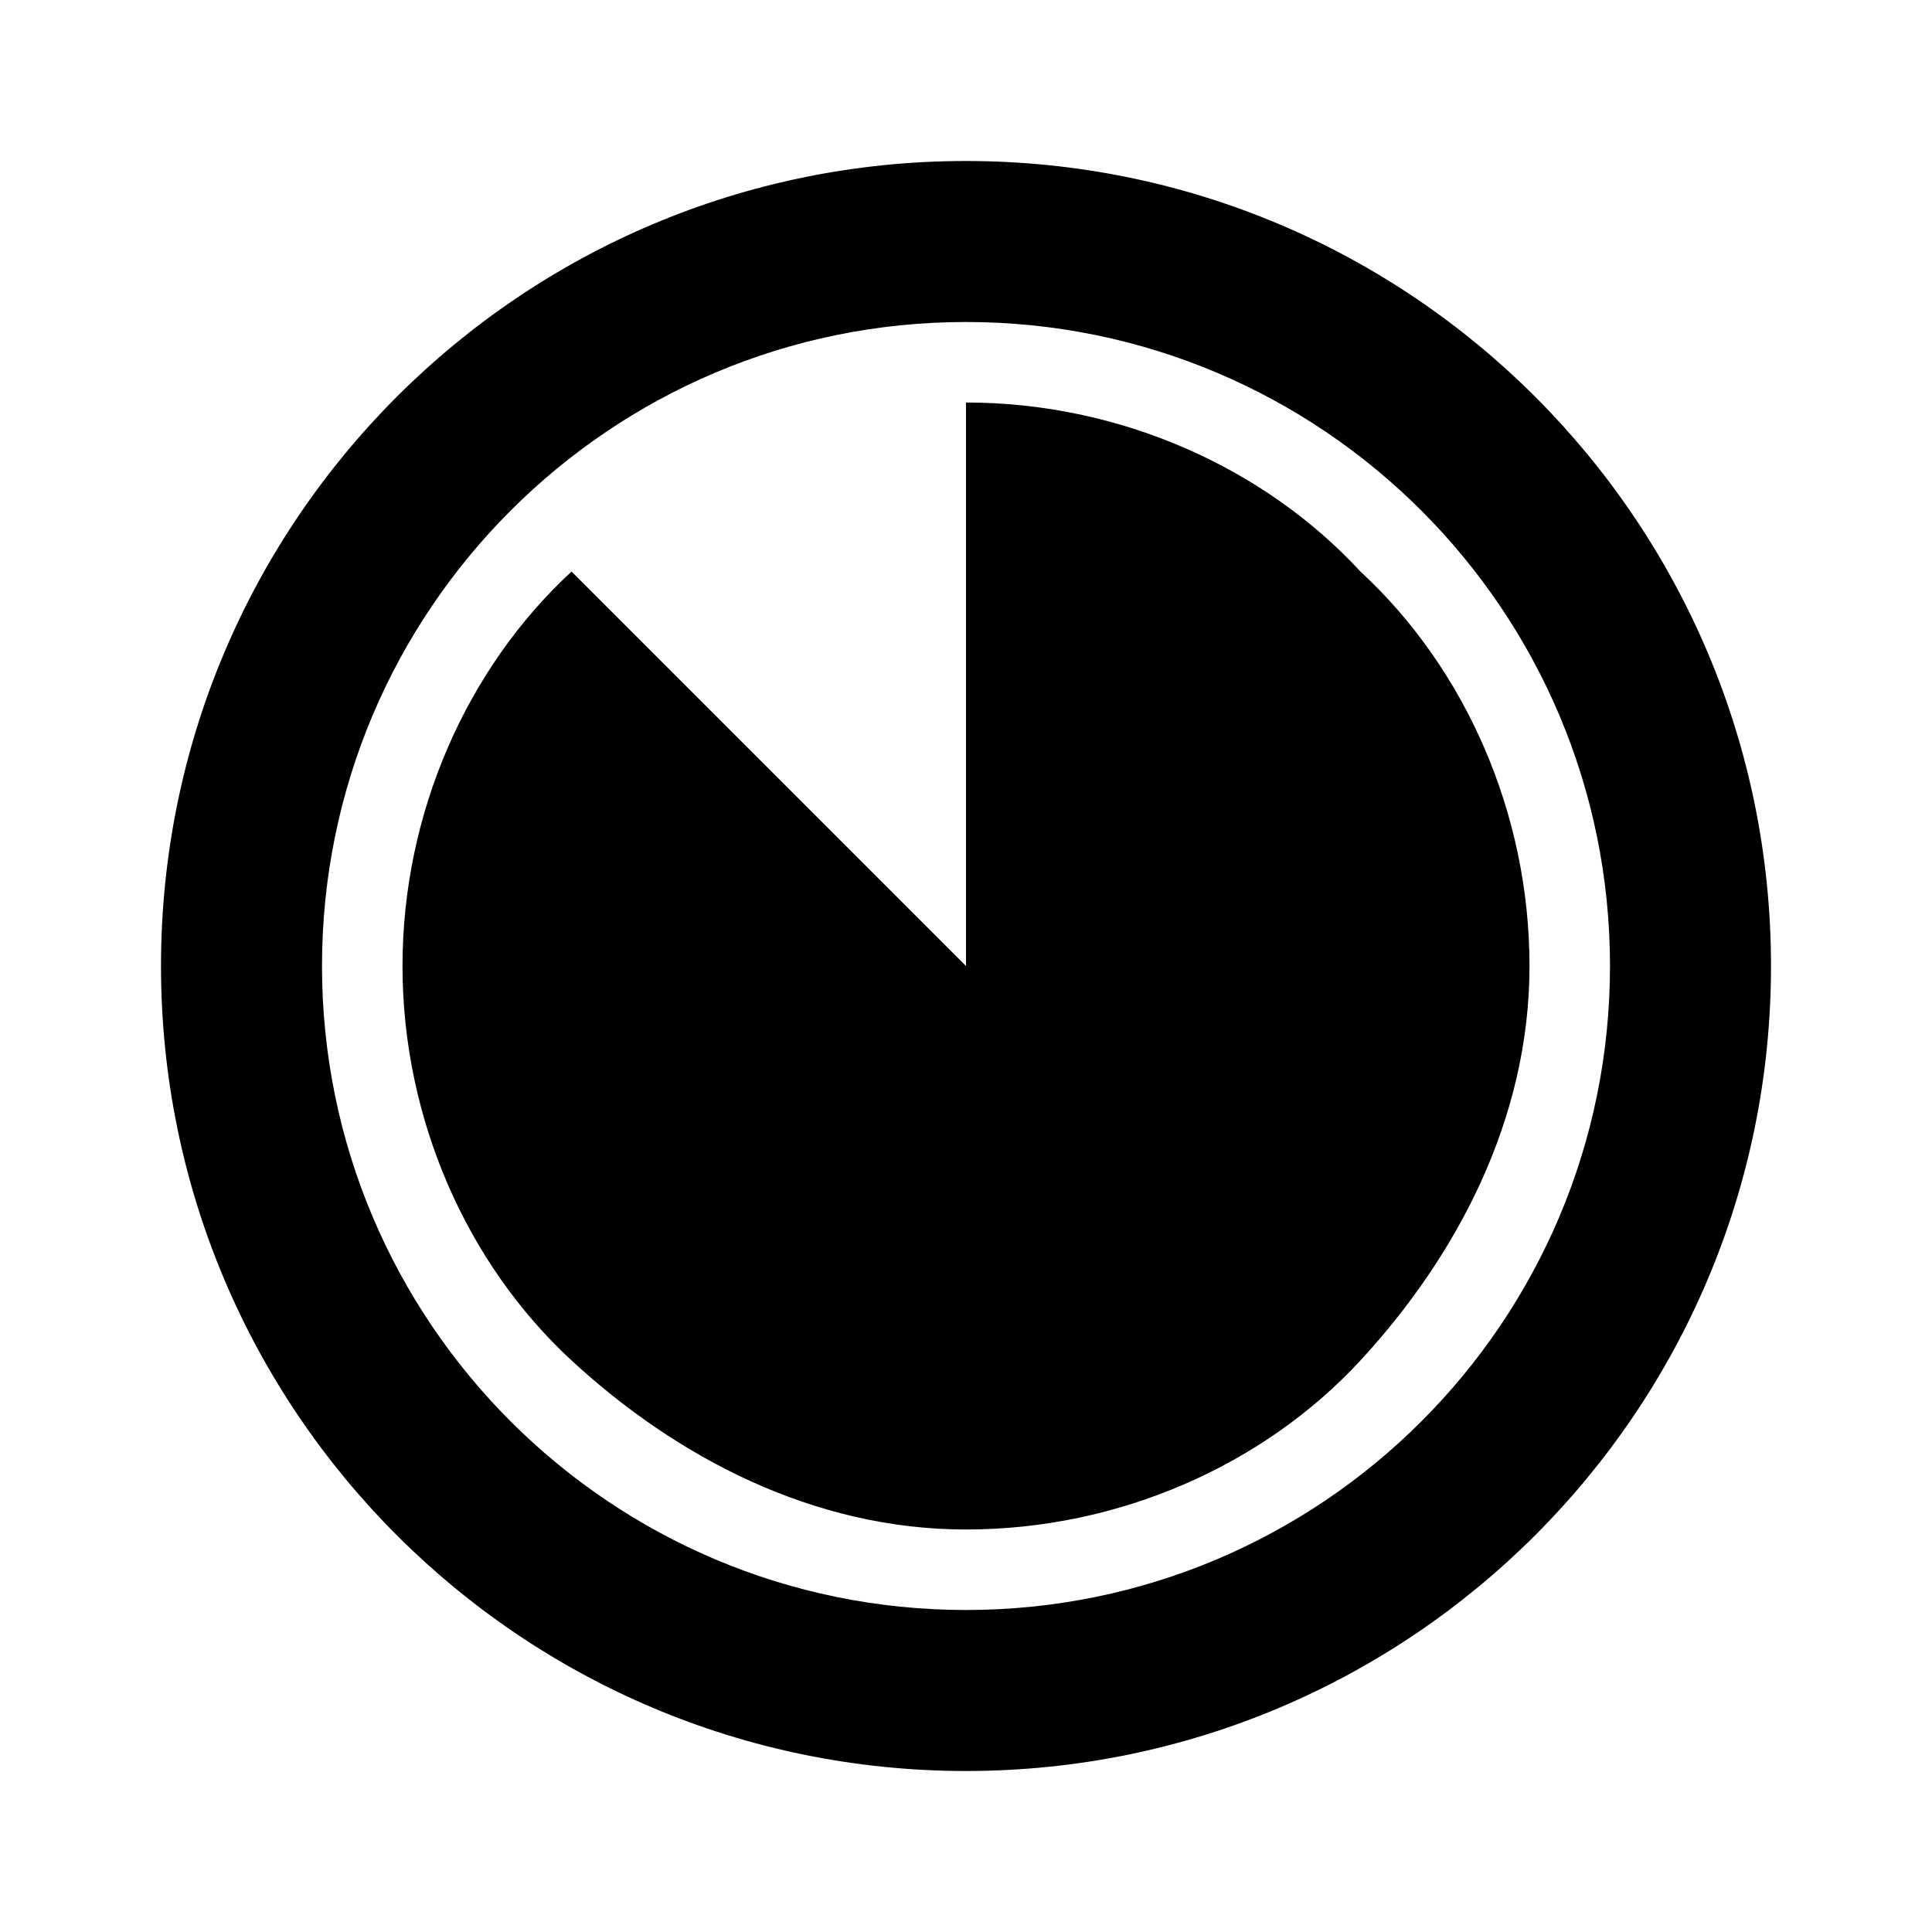
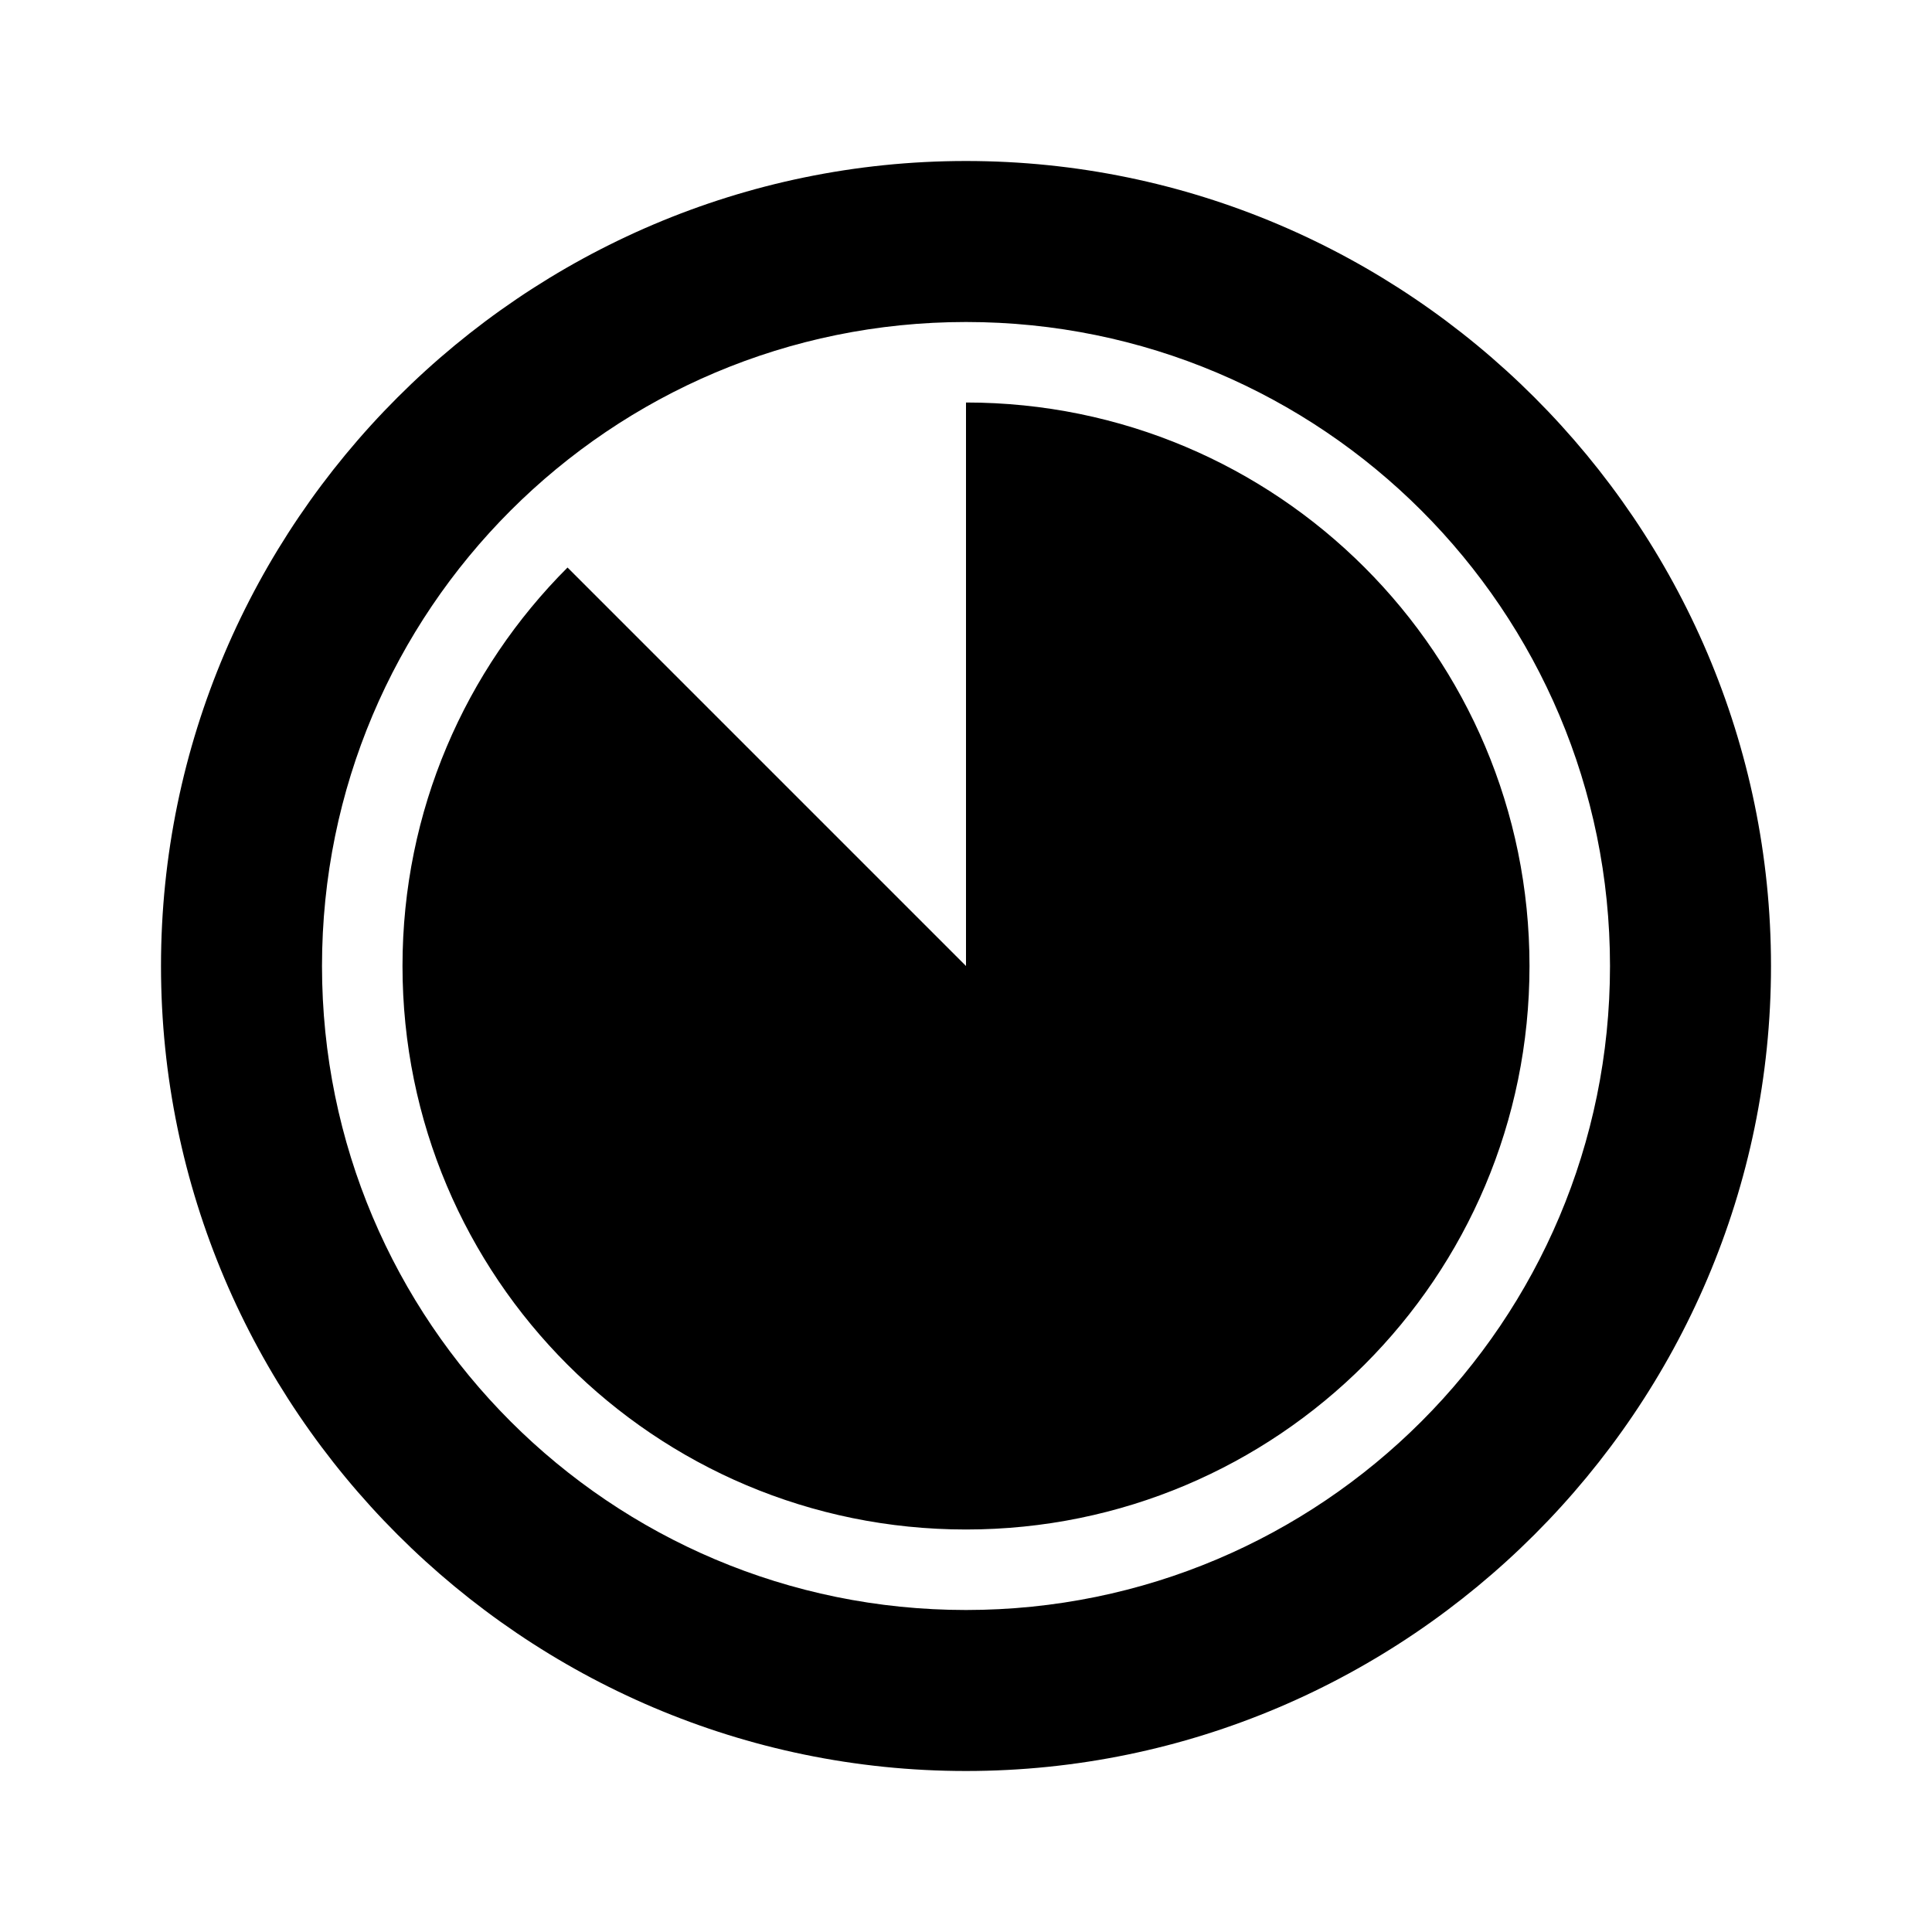
<svg xmlns="http://www.w3.org/2000/svg" version="1.1" id="mdi-circle-slice-7" width="24" height="24" viewBox="0 0 24 24">
-   <path d="M12,2A10,10 0 0,1 22,12A10,10 0 0,1 12,22A10,10 0 0,1 2,12A10,10 0 0,1 12,2M12,4A8,8 0 0,0 4,12A8,8 0 0,0 12,20A8,8 0 0,0 20,12A8,8 0 0,0 12,4M16.9,7.1C18.2,8.3 19,10.1 19,12C19,13.9 18.1,15.6 16.9,16.9C15.7,18.2 13.9,19 12,19C10.1,19 8.4,18.1 7.1,16.9C5.8,15.7 5,13.9 5,12C5,10.1 5.8,8.3 7.1,7.1L12,12V5C13.9,5 15.7,5.8 16.9,7.1Z" />
+   <path d="M12 2C17.5 2 22 6.5 22 12C22 17.5 17.5 22 12 22C6.5 22 2 17.5 2 12C2 6.5 6.5 2 12 2M12 4C7.58 4 4 7.58 4 12C4 16.42 7.58 20 12 20C16.42 20 20 16.42 20 12C20 7.58 16.42 4 12 4M12 5C15.87 5 19 8.13 19 12C19 15.87 15.87 19 12 19C8.13 19 5 15.87 5 12C5 10.07 5.78 8.32 7.05 7.05L12 12V5Z" />
</svg>
